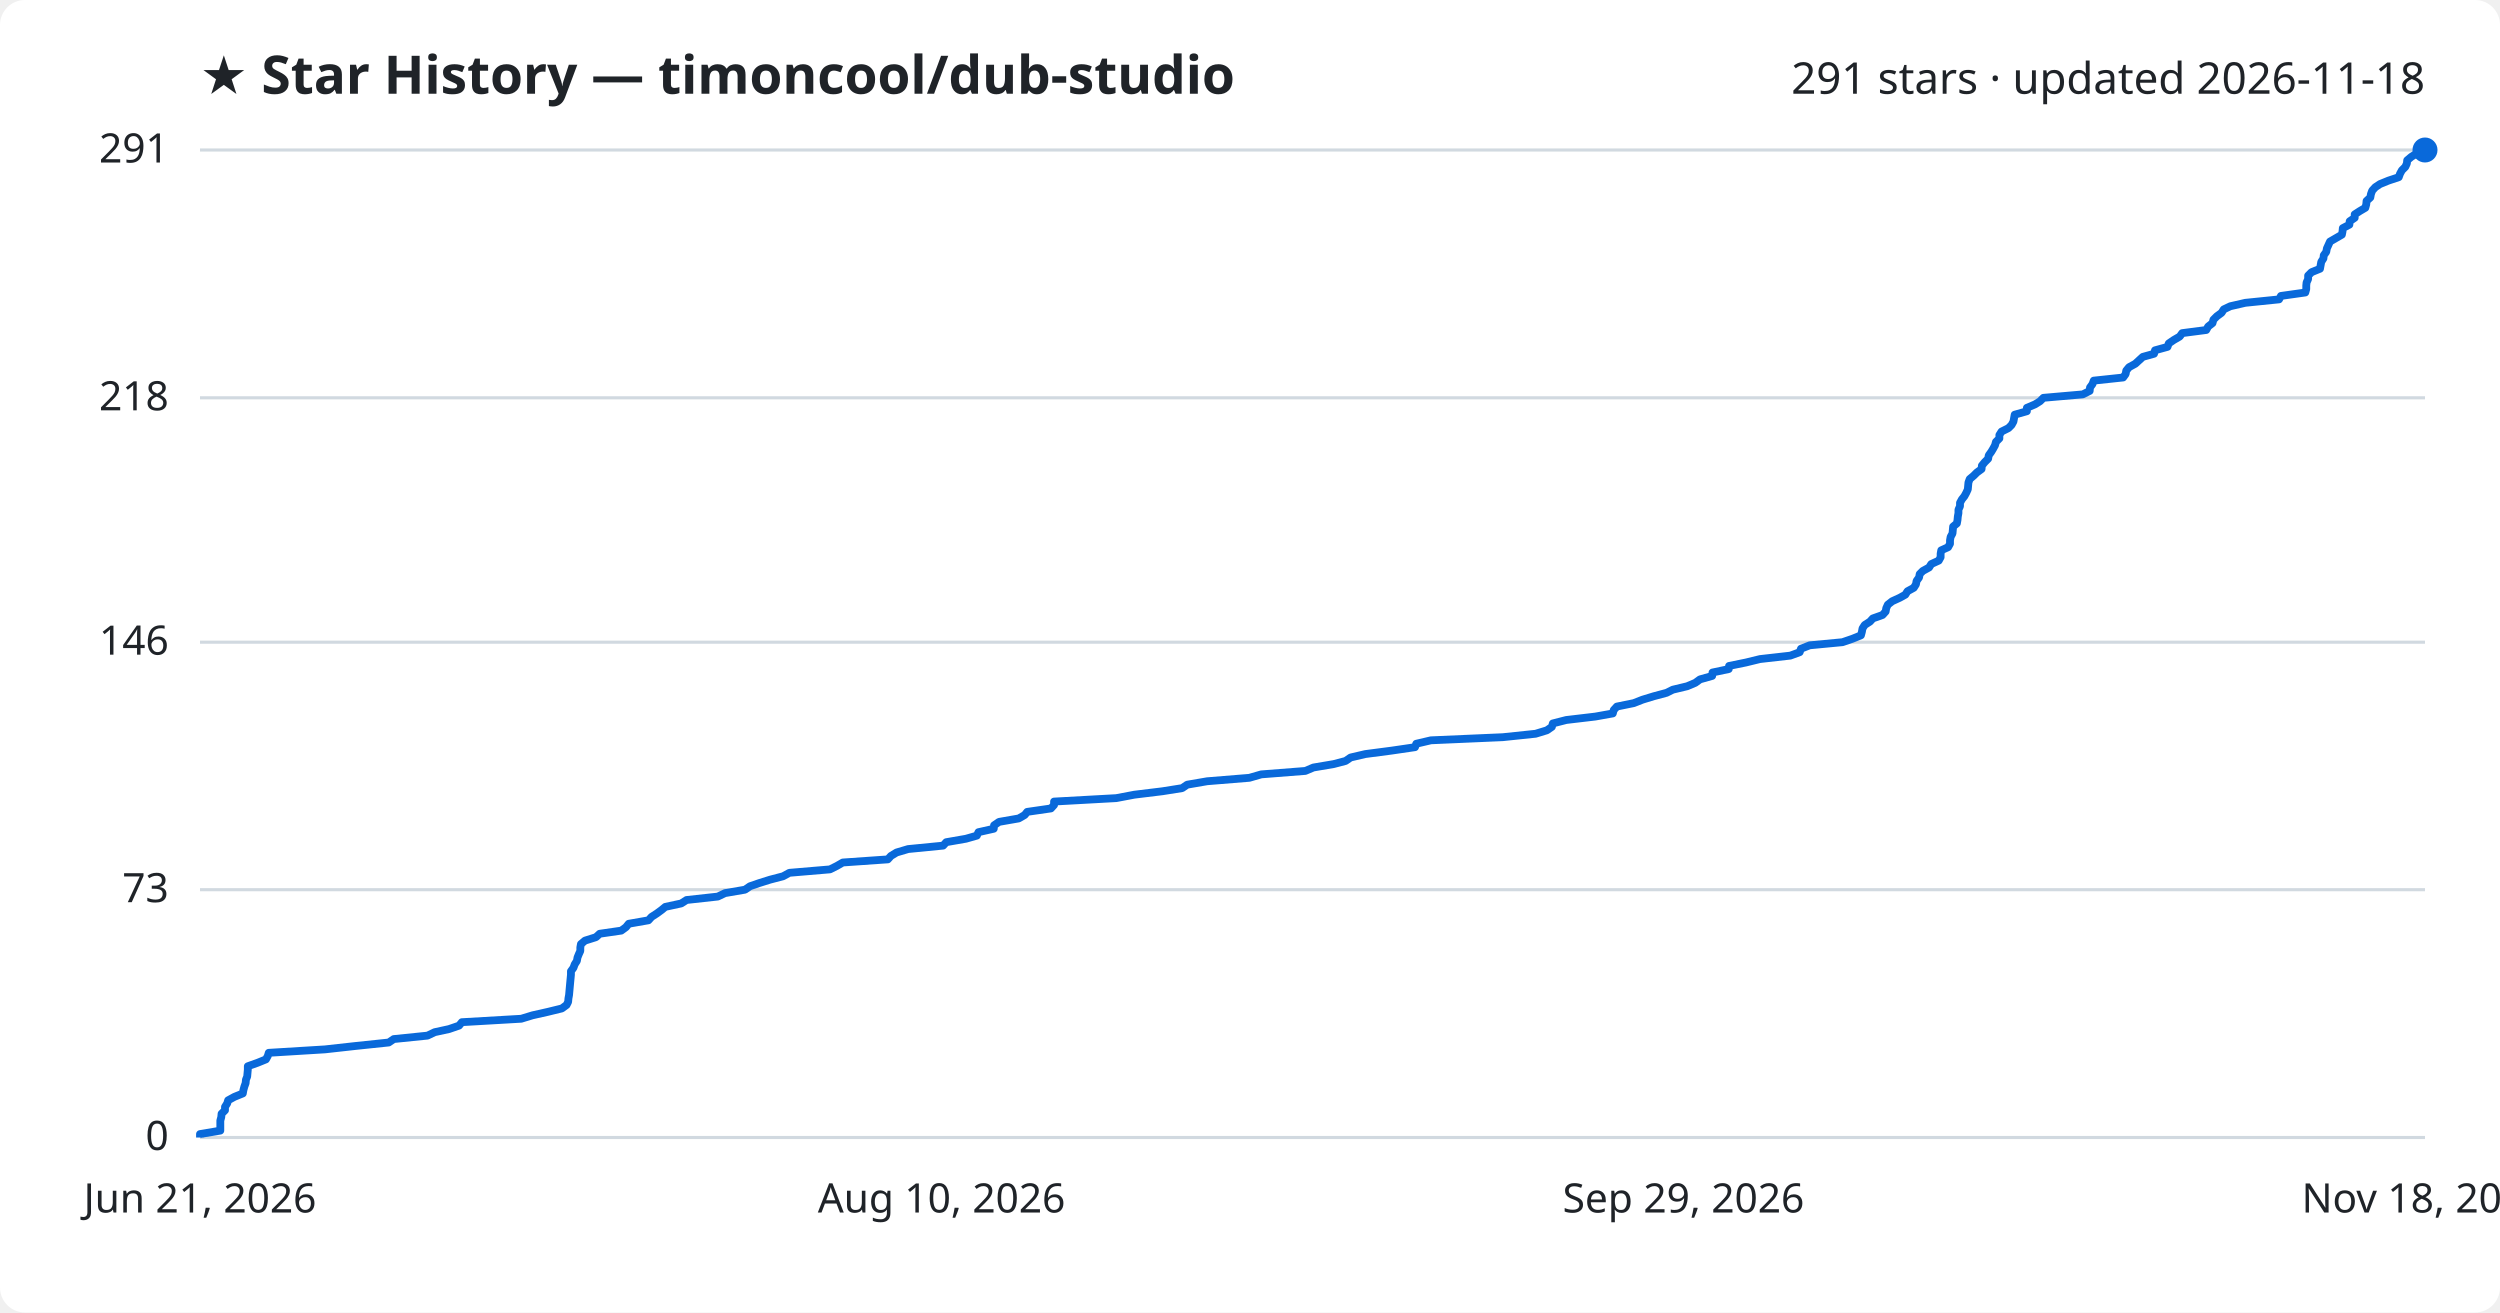
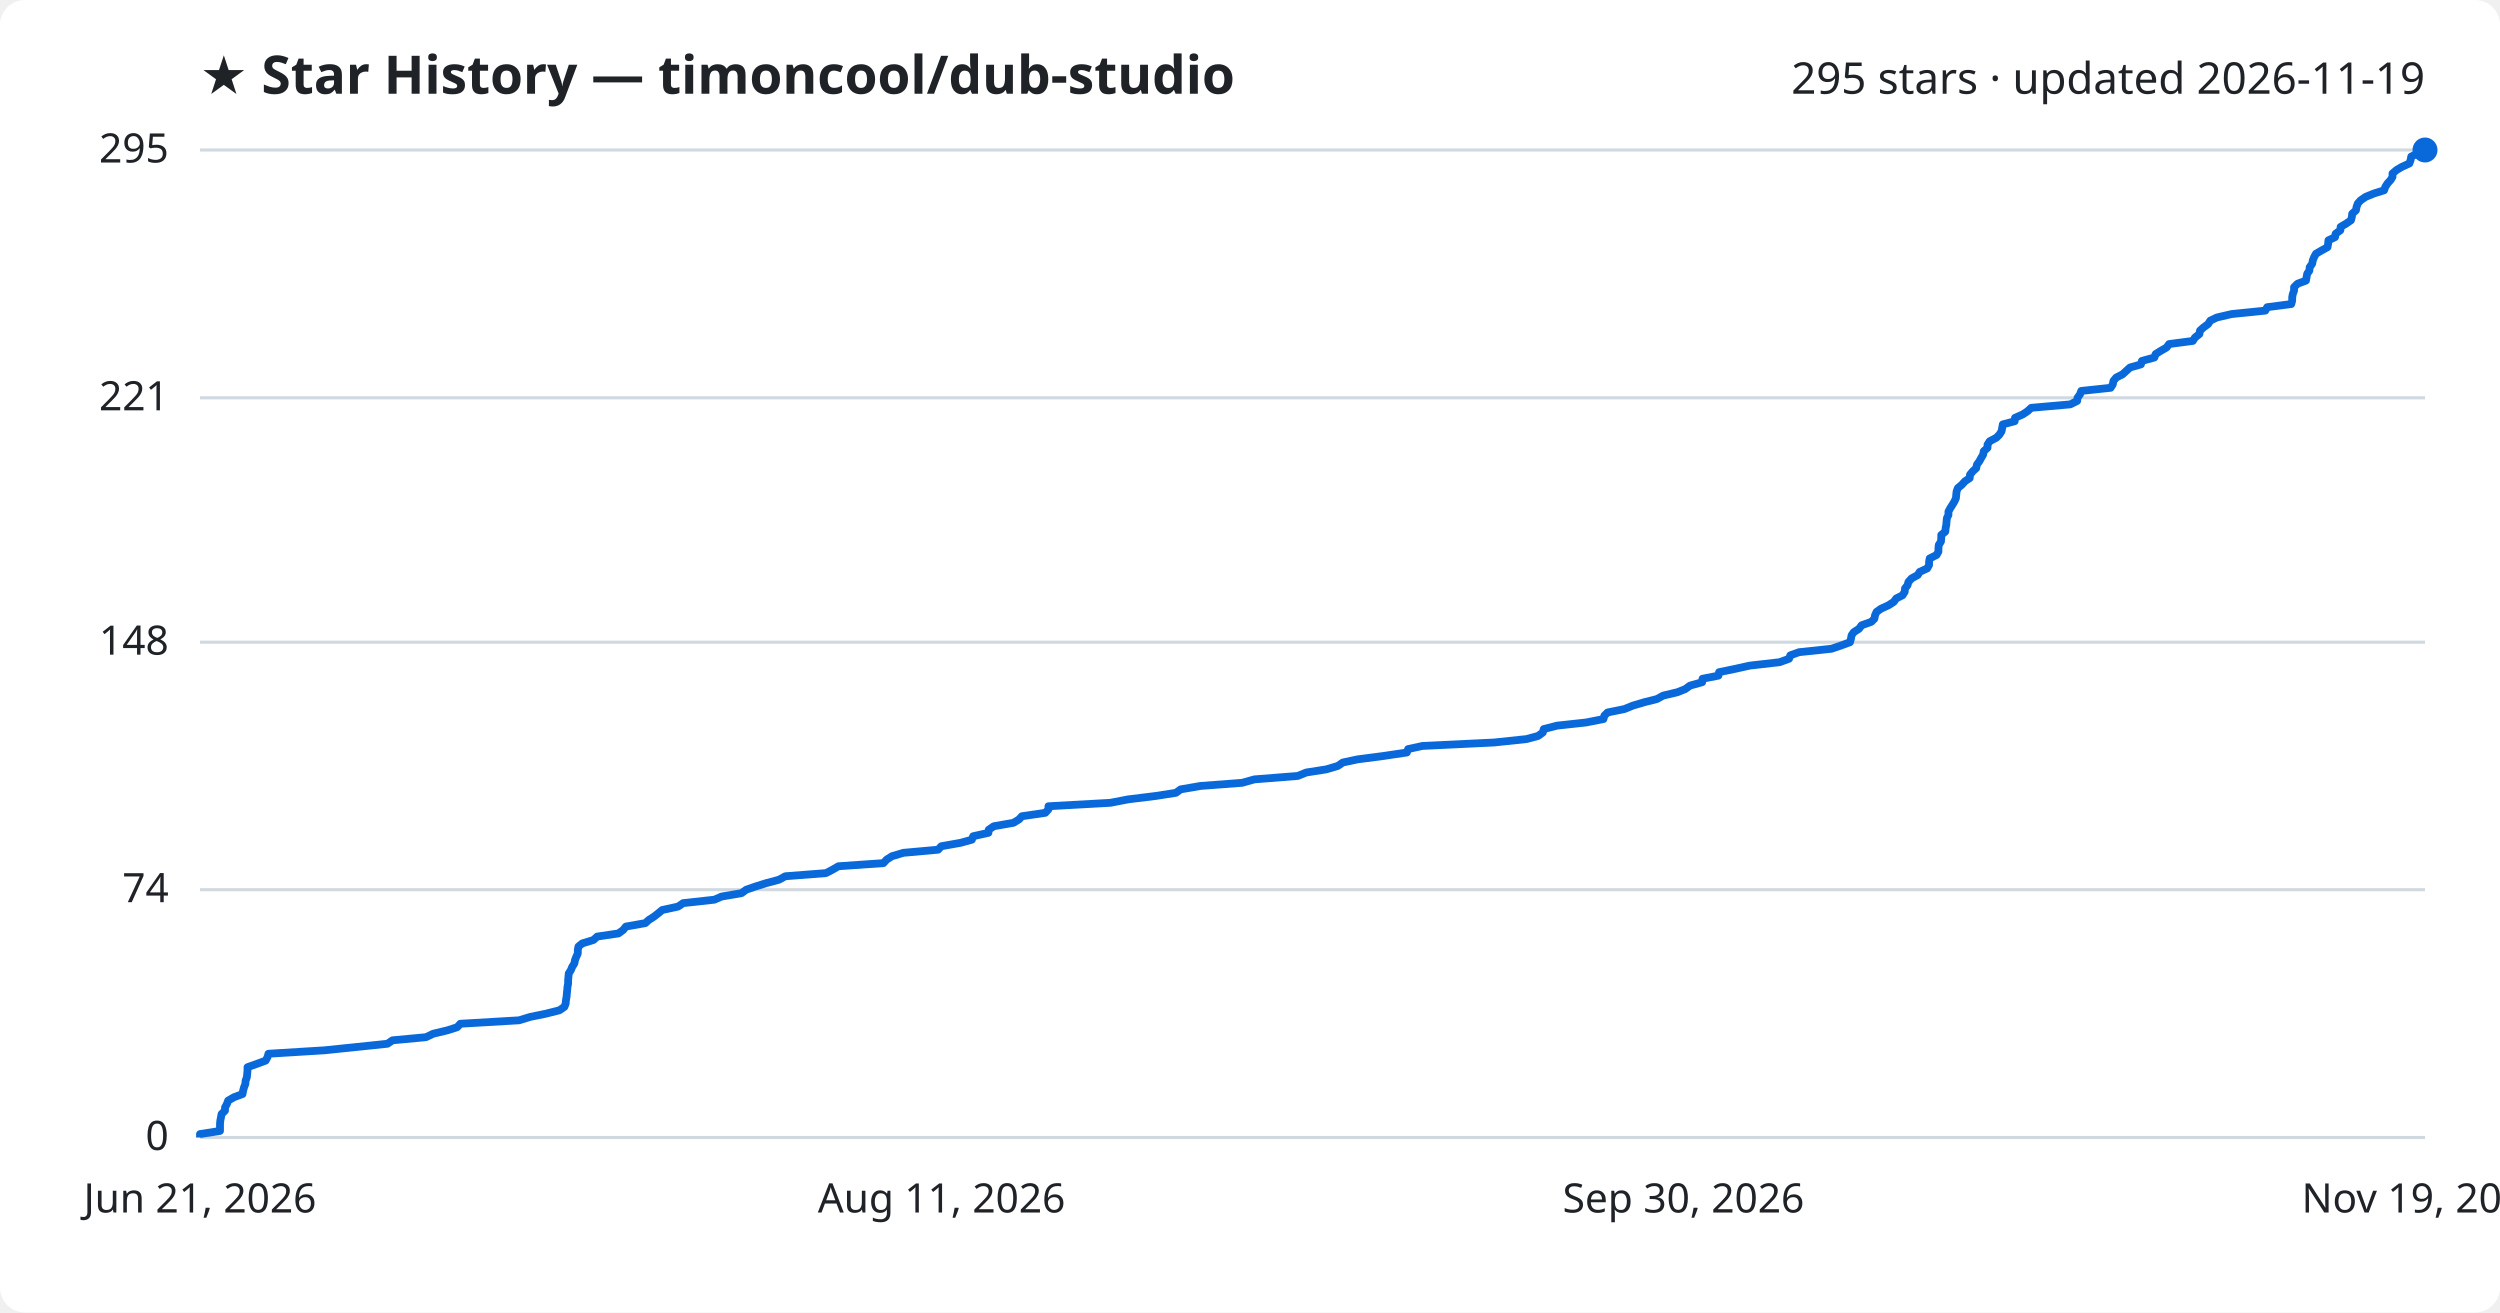
<svg xmlns="http://www.w3.org/2000/svg" viewBox="0 0 800 420" font-family="Segoe UI, sans-serif">
  <rect width="800" height="420" fill="#ffffff" rx="8" />
  <text x="64" y="30" fill="#1f2328" font-size="17" font-weight="700">★ Star History — timoncool/dub-studio</text>
-   <text x="776" y="30" fill="#1f2328" font-size="14" text-anchor="end">291 stars · updated 2026-11-18</text>
+   <text x="776" y="30" fill="#1f2328" font-size="14" text-anchor="end">295 stars · updated 2026-11-19</text>
  <line x1="64" y1="364.0" x2="776" y2="364.0" stroke="#d1d9e0" stroke-width="1" />
  <text x="54" y="368.0" fill="#1f2328" font-size="13" text-anchor="end">0</text>
  <line x1="64" y1="284.7" x2="776" y2="284.7" stroke="#d1d9e0" stroke-width="1" />
-   <text x="54" y="288.7" fill="#1f2328" font-size="13" text-anchor="end">73</text>
+   <text x="54" y="288.7" fill="#1f2328" font-size="13" text-anchor="end">74</text>
  <line x1="64" y1="205.5" x2="776" y2="205.5" stroke="#d1d9e0" stroke-width="1" />
-   <text x="54" y="209.5" fill="#1f2328" font-size="13" text-anchor="end">146</text>
+   <text x="54" y="209.5" fill="#1f2328" font-size="13" text-anchor="end">148</text>
  <line x1="64" y1="127.3" x2="776" y2="127.3" stroke="#d1d9e0" stroke-width="1" />
-   <text x="54" y="131.3" fill="#1f2328" font-size="13" text-anchor="end">218</text>
+   <text x="54" y="131.3" fill="#1f2328" font-size="13" text-anchor="end">221</text>
  <line x1="64" y1="48.0" x2="776" y2="48.0" stroke="#d1d9e0" stroke-width="1" />
-   <text x="54" y="52.0" fill="#1f2328" font-size="13" text-anchor="end">291</text>
-   <path d="M64.0,364.0 L64.0,362.9 L70.5,361.8 L70.5,360.7 L70.5,359.7 L70.5,358.6 L70.8,357.5 L70.9,356.4 L72.0,355.3 L72.0,354.2 L72.7,353.1 L73.0,352.1 L75.0,351.0 L77.7,349.9 L77.9,348.8 L78.2,347.7 L78.6,346.6 L78.7,345.5 L79.1,344.5 L79.2,343.4 L79.3,342.3 L79.3,341.2 L82.4,340.1 L85.1,339.0 L85.7,337.9 L86.0,336.9 L104.0,335.8 L113.9,334.7 L124.4,333.6 L126.0,332.5 L136.8,331.4 L139.1,330.3 L143.7,329.3 L146.9,328.2 L147.8,327.1 L166.8,326.0 L170.4,324.9 L175.3,323.8 L179.8,322.7 L181.3,321.6 L181.8,320.6 L181.9,319.5 L182.1,318.4 L182.2,317.3 L182.3,316.2 L182.4,315.1 L182.5,314.0 L182.6,313.0 L182.7,311.9 L182.7,310.8 L183.5,309.7 L183.9,308.6 L184.6,307.5 L184.8,306.4 L185.2,305.4 L185.7,304.3 L185.7,303.2 L185.9,302.1 L187.2,301.0 L190.7,299.9 L191.9,298.8 L198.8,297.8 L200.3,296.7 L201.2,295.6 L207.5,294.5 L208.5,293.4 L210.2,292.3 L211.7,291.2 L212.9,290.2 L218.0,289.1 L219.7,288.0 L229.7,286.9 L232.0,285.8 L238.4,284.7 L240.0,283.6 L242.9,282.6 L246.4,281.5 L250.6,280.4 L252.6,279.3 L265.6,278.2 L267.8,277.1 L269.7,276.0 L284.1,275.0 L285.1,273.9 L286.9,272.8 L290.6,271.7 L301.8,270.6 L302.8,269.5 L309.1,268.4 L312.6,267.4 L313.1,266.3 L318.0,265.2 L318.1,264.1 L319.7,263.0 L326.0,261.9 L327.9,260.8 L328.7,259.8 L336.3,258.7 L337.3,257.6 L337.3,256.5 L357.2,255.4 L363.0,254.3 L372.0,253.2 L378.3,252.2 L379.9,251.1 L386.3,250.0 L399.8,248.9 L403.6,247.8 L417.7,246.7 L420.3,245.6 L426.8,244.5 L430.6,243.5 L432.2,242.4 L436.9,241.3 L445.3,240.2 L452.8,239.1 L453.2,238.0 L457.9,236.9 L480.9,235.9 L491.4,234.8 L495.0,233.7 L496.6,232.6 L496.9,231.5 L501.2,230.4 L510.5,229.3 L516.1,228.3 L516.4,227.2 L517.4,226.1 L522.8,225.0 L525.6,223.9 L529.2,222.8 L533.3,221.7 L535.3,220.7 L539.9,219.6 L542.5,218.5 L544.0,217.4 L547.9,216.3 L548.0,215.2 L553.2,214.1 L553.3,213.1 L558.7,212.0 L563.2,210.9 L572.9,209.8 L575.9,208.7 L576.3,207.6 L579.1,206.5 L589.6,205.5 L592.8,204.4 L595.5,203.3 L595.8,202.2 L596.0,201.1 L596.7,200.0 L598.4,198.9 L599.3,197.9 L602.4,196.8 L603.4,195.7 L603.6,194.6 L604.1,193.5 L605.5,192.4 L607.9,191.3 L609.7,190.3 L610.4,189.2 L612.4,188.1 L613.1,187.0 L613.3,185.9 L614.1,184.8 L614.3,183.7 L615.3,182.7 L617.3,181.6 L618.0,180.5 L620.4,179.4 L621.0,178.3 L621.0,177.2 L621.2,176.1 L623.4,175.1 L624.0,174.0 L624.0,172.9 L624.2,171.8 L624.8,170.7 L624.9,169.6 L625.0,168.5 L626.2,167.5 L626.4,166.4 L626.5,165.3 L626.7,164.2 L626.7,163.1 L627.2,162.0 L627.2,160.9 L627.8,159.8 L628.6,158.8 L629.2,157.7 L629.7,156.6 L629.8,155.5 L629.9,154.4 L630.3,153.3 L631.6,152.2 L632.6,151.2 L634.1,150.1 L634.2,149.0 L635.1,147.9 L636.2,146.8 L636.4,145.7 L637.2,144.6 L637.8,143.6 L638.4,142.5 L638.7,141.4 L639.8,140.3 L639.8,139.2 L640.5,138.1 L642.7,137.0 L643.7,136.0 L644.3,134.9 L644.5,133.8 L644.7,132.7 L648.6,131.6 L648.6,130.5 L651.2,129.4 L652.8,128.4 L653.9,127.3 L666.5,126.2 L668.7,125.1 L668.8,124.0 L669.6,122.9 L670.0,121.8 L679.4,120.8 L680.2,119.7 L680.4,118.6 L681.3,117.5 L683.3,116.4 L684.5,115.3 L685.7,114.2 L689.3,113.2 L689.6,112.1 L693.6,111.0 L694.0,109.9 L695.6,108.8 L697.5,107.7 L698.3,106.6 L706.0,105.6 L706.6,104.5 L708.0,103.4 L708.3,102.3 L709.4,101.2 L710.9,100.1 L711.6,99.0 L713.7,98.0 L718.5,96.9 L729.3,95.8 L729.9,94.7 L737.7,93.6 L738.0,92.5 L738.0,91.4 L738.1,90.4 L738.6,89.3 L738.6,88.2 L739.7,87.1 L742.4,86.0 L742.6,84.9 L742.8,83.8 L743.5,82.7 L743.6,81.7 L744.4,80.6 L744.6,79.5 L745.1,78.4 L745.6,77.3 L747.5,76.2 L749.4,75.1 L749.6,74.1 L749.7,73.0 L751.8,71.9 L751.9,70.8 L753.5,69.7 L753.5,68.6 L755.2,67.5 L756.9,66.5 L757.2,65.4 L757.3,64.3 L758.5,63.2 L758.7,62.1 L759.1,61.0 L760.1,59.9 L761.6,58.9 L764.3,57.8 L767.6,56.7 L768.0,55.6 L768.6,54.5 L769.7,53.4 L770.2,52.3 L770.3,51.3 L771.6,50.2 L773.3,49.1 L775.7,48.0 L776.0,48.0" fill="none" stroke="#0969da" stroke-width="2.5" stroke-linejoin="round" />
+   <text x="54" y="52.0" fill="#1f2328" font-size="13" text-anchor="end">295</text>
+   <path d="M64.0,364.0 L64.0,362.9 L70.4,361.9 L70.4,360.8 L70.4,359.7 L70.5,358.6 L70.7,357.6 L70.9,356.5 L72.0,355.4 L72.0,354.4 L72.6,353.3 L73.0,352.2 L74.9,351.1 L77.6,350.1 L77.8,349.0 L78.1,347.9 L78.5,346.9 L78.6,345.8 L79.0,344.7 L79.1,343.6 L79.2,342.6 L79.2,341.5 L82.3,340.4 L85.0,339.4 L85.6,338.3 L85.9,337.2 L103.8,336.1 L113.5,335.1 L124.0,334.0 L125.6,332.9 L136.3,331.9 L138.6,330.8 L143.2,329.7 L146.3,328.7 L147.3,327.6 L166.1,326.5 L169.7,325.4 L174.6,324.4 L179.0,323.3 L180.6,322.2 L181.0,321.2 L181.1,320.1 L181.3,319.0 L181.4,317.9 L181.5,316.9 L181.6,315.8 L181.8,314.7 L181.8,313.7 L181.9,312.6 L182.0,311.5 L182.7,310.4 L183.1,309.4 L183.8,308.3 L184.0,307.2 L184.4,306.2 L184.9,305.1 L184.9,304.0 L185.1,302.9 L186.3,301.9 L189.9,300.8 L191.1,299.7 L197.9,298.7 L199.4,297.6 L200.3,296.5 L206.5,295.4 L207.6,294.4 L209.3,293.3 L210.7,292.2 L211.9,291.2 L217.0,290.1 L218.6,289.0 L228.6,287.9 L230.9,286.9 L237.3,285.8 L238.8,284.7 L241.7,283.7 L245.2,282.6 L249.3,281.5 L251.3,280.4 L264.3,279.4 L266.4,278.3 L268.3,277.2 L282.7,276.2 L283.7,275.1 L285.4,274.0 L289.1,272.9 L300.2,271.9 L301.2,270.8 L307.4,269.7 L311.0,268.7 L311.4,267.6 L316.3,266.5 L316.4,265.5 L318.0,264.4 L324.3,263.3 L326.1,262.2 L327.0,261.2 L334.5,260.1 L335.5,259.0 L335.5,258.0 L355.3,256.9 L361.0,255.8 L369.9,254.7 L376.3,253.7 L377.8,252.6 L384.2,251.5 L397.5,250.5 L401.4,249.4 L415.3,248.3 L418.0,247.2 L424.4,246.2 L428.1,245.1 L429.7,244.0 L434.4,243.0 L442.8,241.9 L450.2,240.8 L450.6,239.7 L455.2,238.7 L478.1,237.6 L488.5,236.5 L492.2,235.5 L493.7,234.4 L494.0,233.3 L498.3,232.2 L507.5,231.2 L513.1,230.1 L513.4,229.0 L514.4,228.0 L519.8,226.9 L522.5,225.8 L526.2,224.7 L530.2,223.7 L532.2,222.6 L536.8,221.5 L539.3,220.5 L540.8,219.4 L544.7,218.3 L544.8,217.2 L549.9,216.2 L550.1,215.1 L555.4,214.0 L559.9,213.0 L569.5,211.9 L572.5,210.8 L572.9,209.7 L575.7,208.7 L586.1,207.6 L589.3,206.5 L592.0,205.5 L592.3,204.4 L592.5,203.3 L593.2,202.3 L594.9,201.2 L595.7,200.1 L598.8,199.0 L599.8,198.0 L600.0,196.9 L600.5,195.8 L601.9,194.8 L604.3,193.7 L606.0,192.6 L606.8,191.5 L608.8,190.5 L609.5,189.4 L609.6,188.3 L610.4,187.3 L610.7,186.2 L611.7,185.1 L613.7,184.0 L614.3,183.0 L616.7,181.9 L617.3,180.8 L617.3,179.8 L617.5,178.7 L619.7,177.6 L620.3,176.5 L620.3,175.5 L620.4,174.4 L621.1,173.3 L621.2,172.3 L621.2,171.2 L622.5,170.1 L622.6,169.0 L622.8,168.0 L622.9,166.9 L623.0,165.8 L623.5,164.8 L623.5,163.7 L624.1,162.6 L624.8,161.5 L625.4,160.5 L625.9,159.4 L626.0,158.3 L626.1,157.3 L626.5,156.2 L627.8,155.1 L628.8,154.0 L630.3,153.0 L630.4,151.9 L631.3,150.8 L632.4,149.8 L632.6,148.7 L633.4,147.6 L634.0,146.5 L634.6,145.5 L634.8,144.4 L636.0,143.3 L636.0,142.3 L636.7,141.2 L638.8,140.1 L639.8,139.1 L640.5,138.0 L640.7,136.9 L640.9,135.8 L644.7,134.8 L644.8,133.7 L647.3,132.6 L648.8,131.6 L650.0,130.5 L662.5,129.4 L664.7,128.3 L664.8,127.3 L665.6,126.2 L666.0,125.1 L675.4,124.1 L676.1,123.0 L676.3,121.9 L677.2,120.8 L679.2,119.8 L680.4,118.7 L681.6,117.6 L685.1,116.6 L685.4,115.5 L689.4,114.4 L689.8,113.3 L691.4,112.3 L693.3,111.2 L694.1,110.1 L701.7,109.1 L702.4,108.0 L703.8,106.9 L704.0,105.8 L705.1,104.8 L706.6,103.7 L707.3,102.6 L709.4,101.6 L714.1,100.5 L724.9,99.4 L725.5,98.3 L733.2,97.3 L733.5,96.2 L733.5,95.1 L733.7,94.1 L734.1,93.0 L734.1,91.9 L735.2,90.8 L737.9,89.8 L738.1,88.7 L738.3,87.6 L739.0,86.6 L739.1,85.5 L739.9,84.4 L740.1,83.3 L740.5,82.3 L741.1,81.2 L743.0,80.1 L744.8,79.1 L745.0,78.0 L745.1,76.9 L747.2,75.9 L747.4,74.8 L748.9,73.7 L749.0,72.6 L750.7,71.6 L752.3,70.5 L752.6,69.4 L752.7,68.4 L753.9,67.3 L754.1,66.2 L754.5,65.1 L755.4,64.1 L757.0,63.0 L759.7,61.9 L762.9,60.9 L763.3,59.8 L764.0,58.7 L765.0,57.6 L765.6,56.6 L765.6,55.5 L766.9,54.4 L768.6,53.4 L771.0,52.3 L771.4,51.2 L771.6,50.1 L773.6,49.1 L773.6,48.0 L776.0,48.0" fill="none" stroke="#0969da" stroke-width="2.5" stroke-linejoin="round" />
  <circle cx="776.0" cy="48.0" r="4" fill="#0969da" />
  <text x="64.0" y="388" fill="#1f2328" font-size="13" text-anchor="middle">Jun 21, 2026</text>
-   <text x="301.3" y="388" fill="#1f2328" font-size="13" text-anchor="middle">Aug 10, 2026</text>
-   <text x="538.7" y="388" fill="#1f2328" font-size="13" text-anchor="middle">Sep 29, 2026</text>
-   <text x="776.0" y="388" fill="#1f2328" font-size="13" text-anchor="middle">Nov 18, 2026</text>
+   <text x="301.3" y="388" fill="#1f2328" font-size="13" text-anchor="middle">Aug 11, 2026</text>
+   <text x="538.7" y="388" fill="#1f2328" font-size="13" text-anchor="middle">Sep 30, 2026</text>
+   <text x="776.0" y="388" fill="#1f2328" font-size="13" text-anchor="middle">Nov 19, 2026</text>
</svg>
